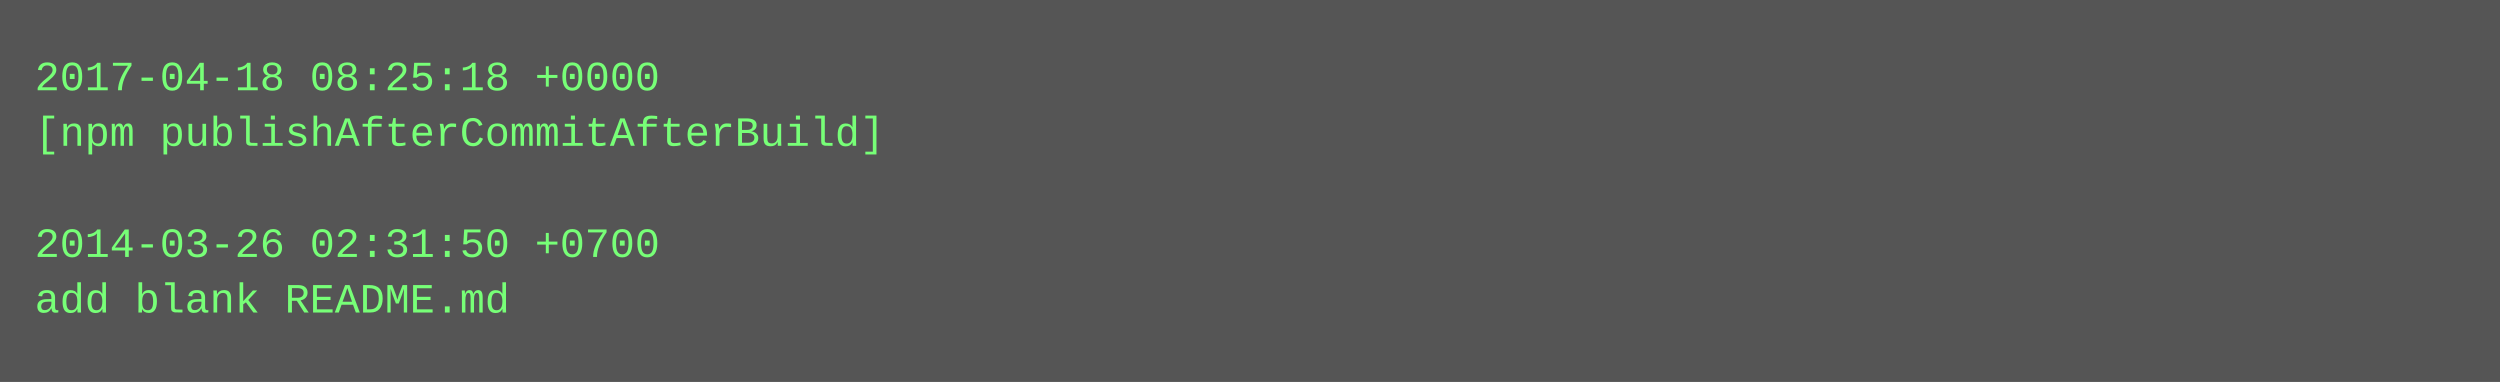
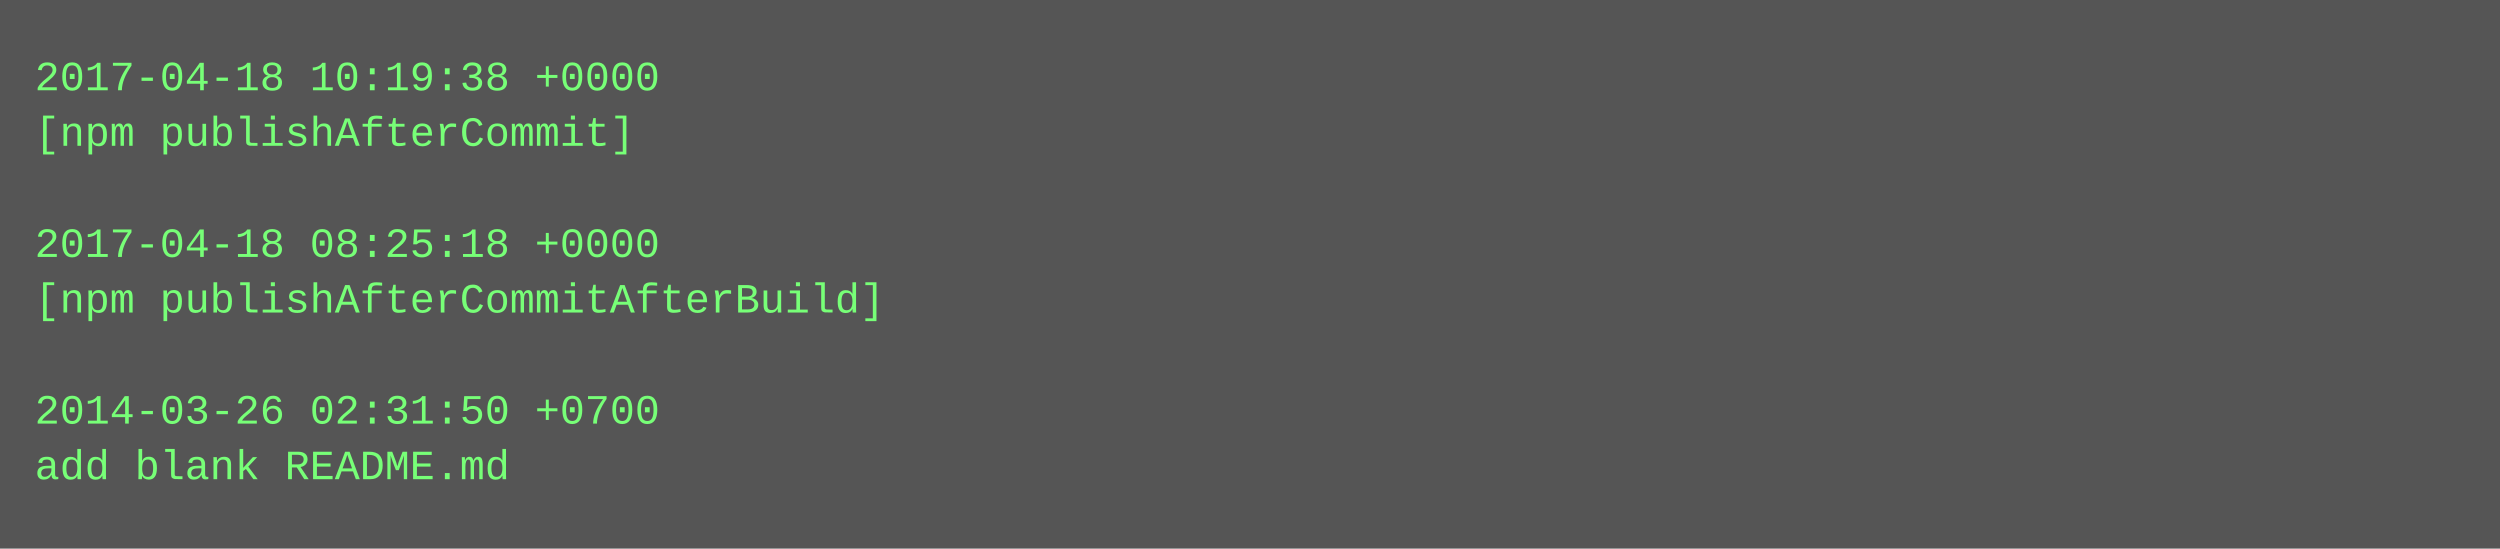
- <svg xmlns="http://www.w3.org/2000/svg" height="110" width="720">
-   <rect height="110" fill="#555" width="720" />
+ <svg xmlns="http://www.w3.org/2000/svg" height="158" width="720">
+   <rect height="158" fill="#555" width="720" />
  <text fill="#7f7" font-family="Courier New" font-size="12" xml:space="preserve">
-     <tspan x="10" y="26">2017-04-18 08:25:18 +0000</tspan>
-     <tspan x="10" y="42">[npm publishAfterCommitAfterBuild]</tspan>
+     <tspan x="10" y="26">2017-04-18 10:19:38 +0000</tspan>
+     <tspan x="10" y="42">[npm publishAfterCommit]</tspan>
    <tspan x="10" y="58" />
-     <tspan x="10" y="74">2014-03-26 02:31:50 +0700</tspan>
-     <tspan x="10" y="90">add blank README.md</tspan>
+     <tspan x="10" y="74">2017-04-18 08:25:18 +0000</tspan>
+     <tspan x="10" y="90">[npm publishAfterCommitAfterBuild]</tspan>
+     <tspan x="10" y="106" />
+     <tspan x="10" y="122">2014-03-26 02:31:50 +0700</tspan>
+     <tspan x="10" y="138">add blank README.md</tspan>
  </text>
</svg>
